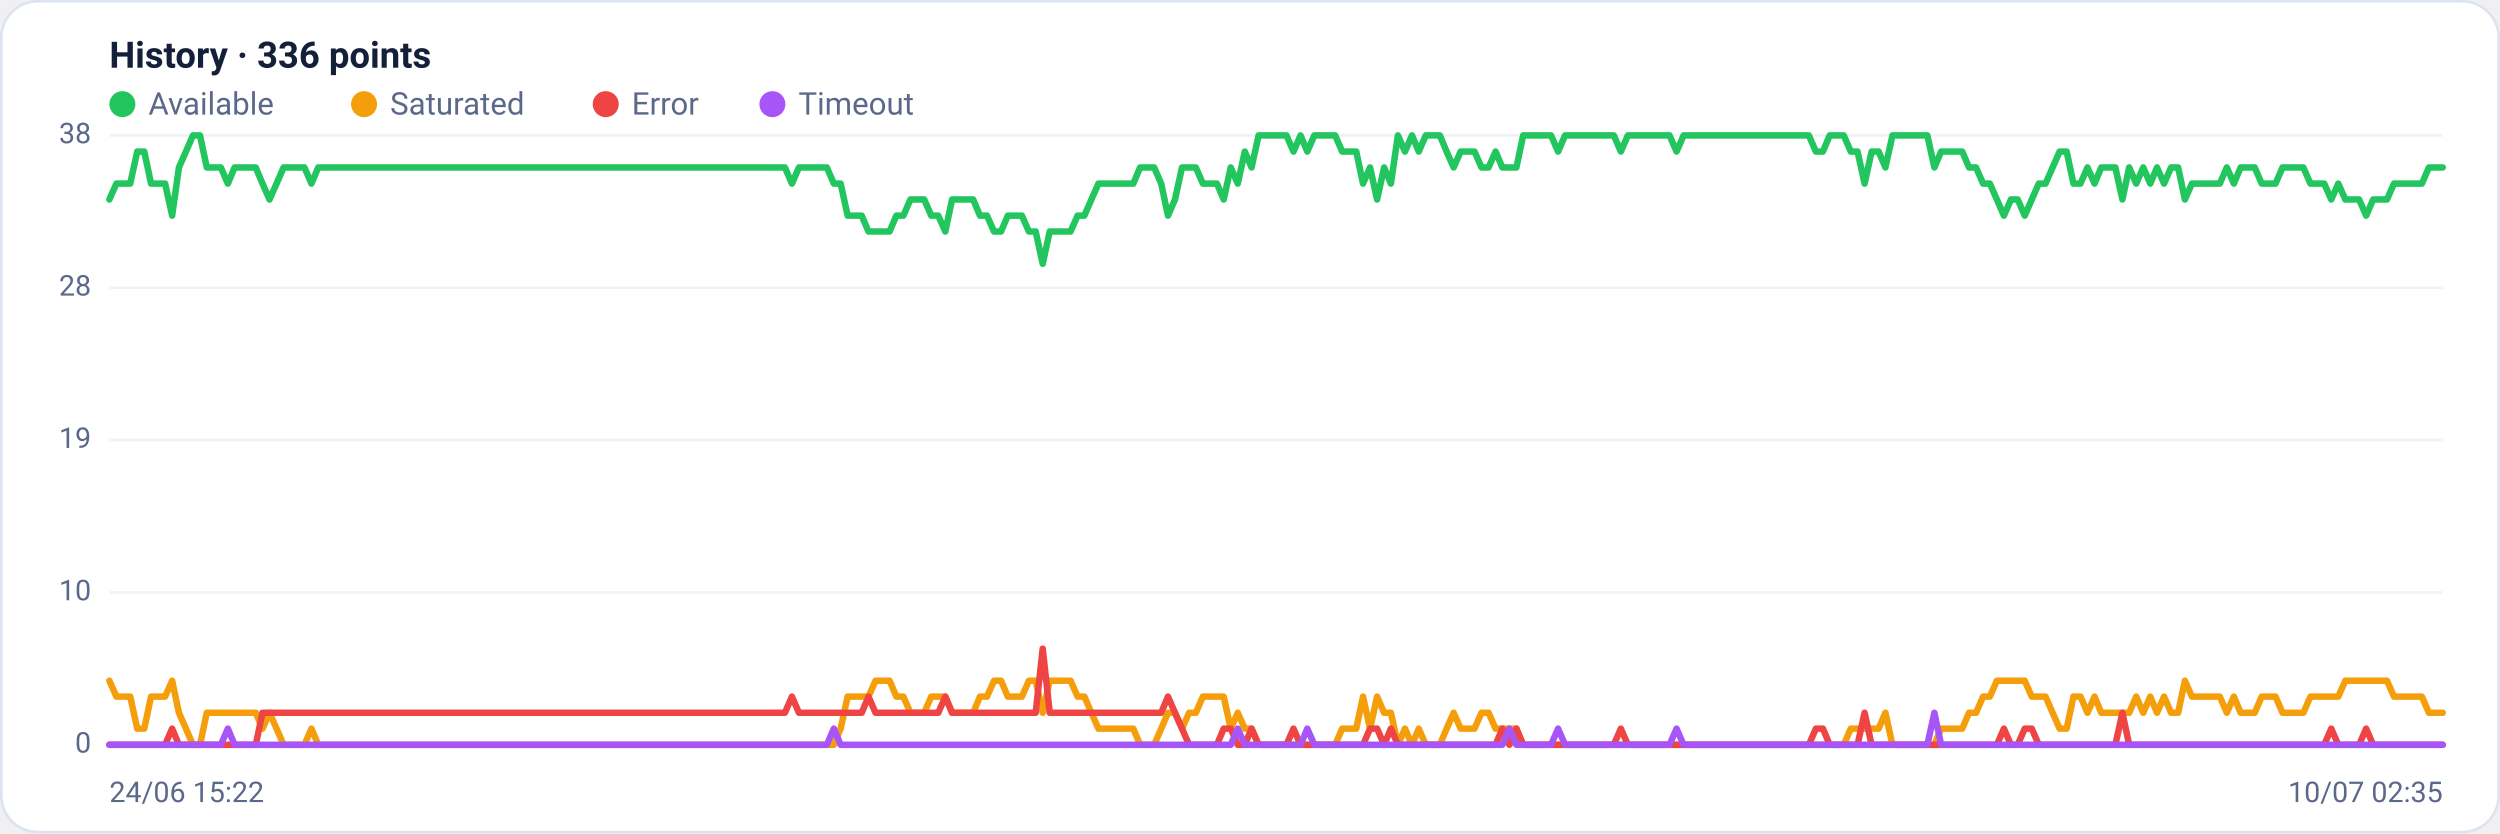
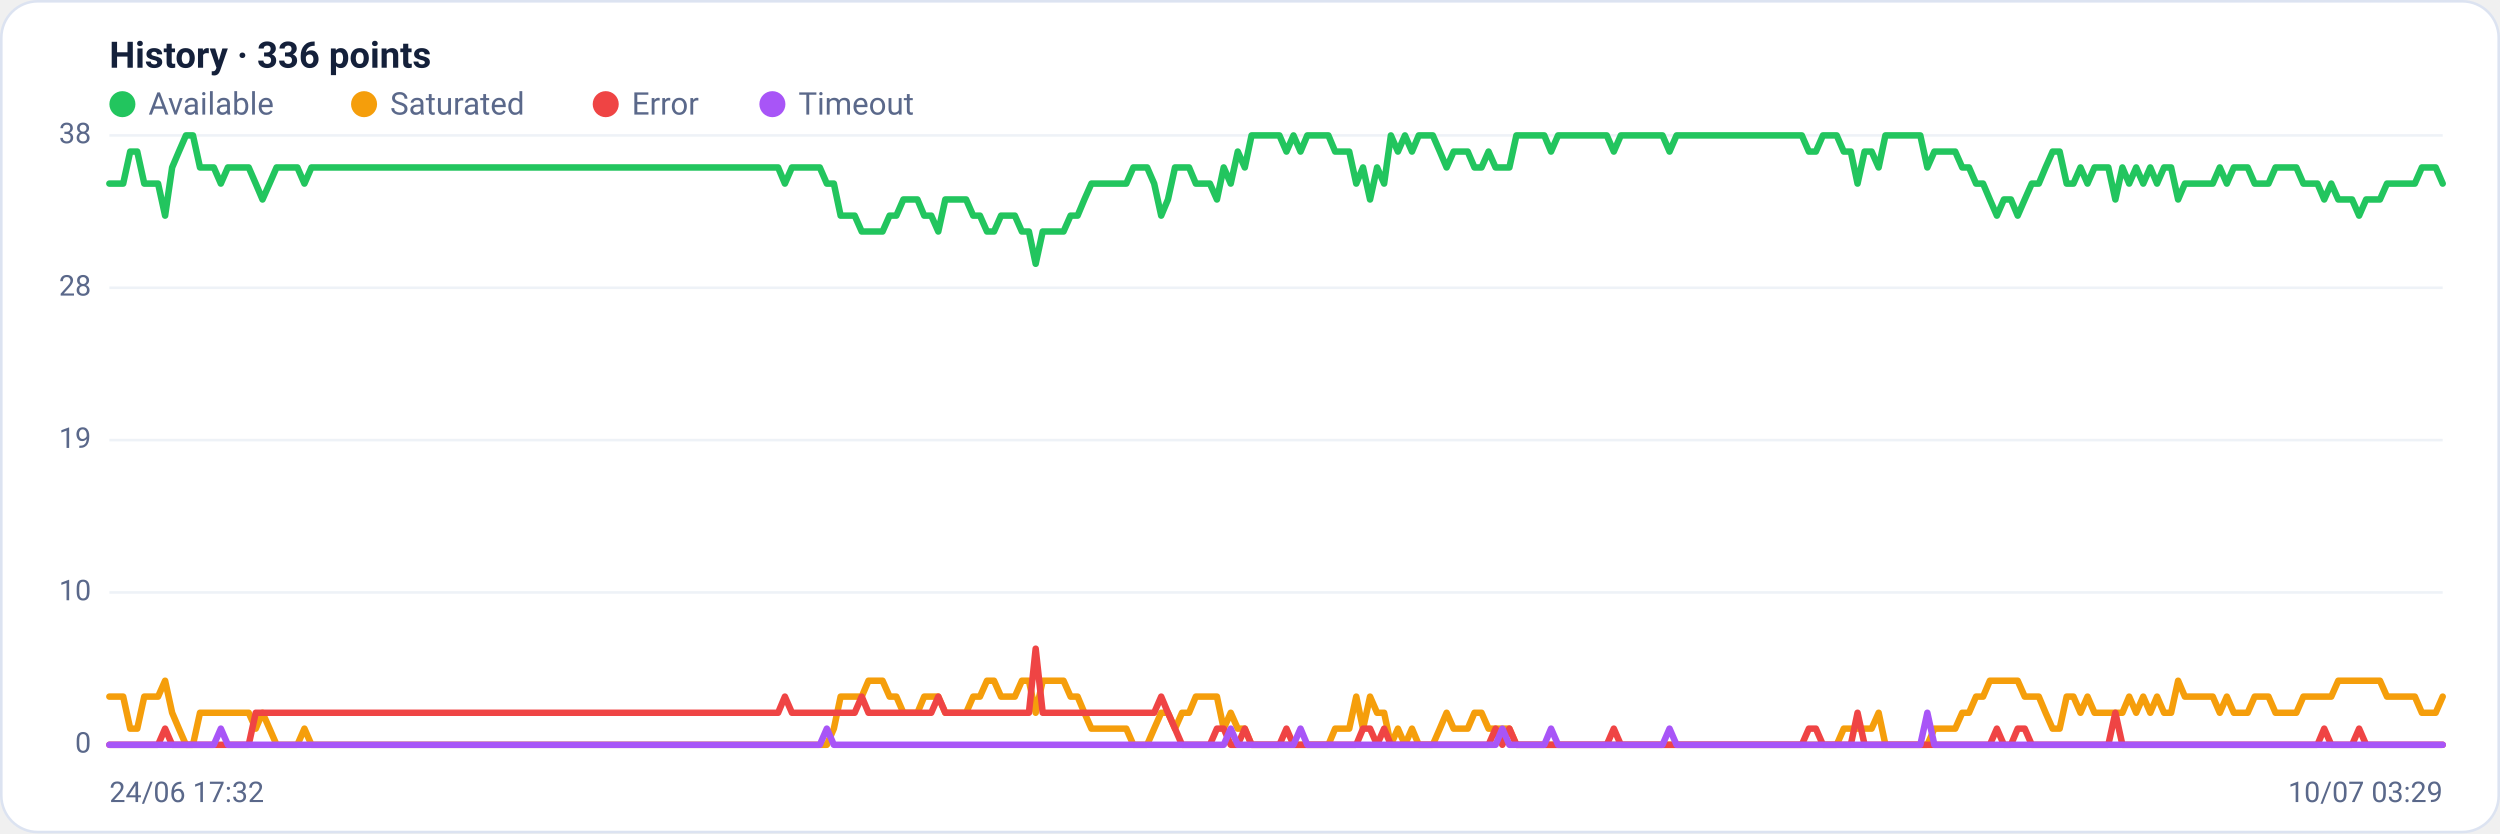
<svg xmlns="http://www.w3.org/2000/svg" viewBox="0 0 960 320" width="960" height="320" font-family="Segoe UI, system-ui, -apple-system, Roboto, Helvetica, Arial, sans-serif" role="img" aria-label="Availability history per region">
  <rect x="0.5" y="0.5" width="959" height="319" rx="14" fill="#ffffff" stroke="#dce3f1" />
  <text x="42" y="26" font-size="14" font-weight="600" fill="#14203a">History · 336 points</text>
  <circle cx="47" cy="40" r="5" fill="#22c55e" />
  <text x="57" y="44" font-size="12" fill="#5a688a">Available</text>
  <circle cx="139.8" cy="40" r="5" fill="#f59e0b" />
  <text x="149.8" y="44" font-size="12" fill="#5a688a">Saturated</text>
  <circle cx="232.6" cy="40" r="5" fill="#ef4444" />
  <text x="242.6" y="44" font-size="12" fill="#5a688a">Error</text>
  <circle cx="296.6" cy="40" r="5" fill="#a855f7" />
  <text x="306.6" y="44" font-size="12" fill="#5a688a">Timeout</text>
  <line x1="42" y1="286.0" x2="938" y2="286.0" stroke="#eef2f7" stroke-width="1" />
  <text x="35" y="289.0" text-anchor="end" font-size="11" fill="#5a688a">0</text>
  <line x1="42" y1="227.5" x2="938" y2="227.5" stroke="#eef2f7" stroke-width="1" />
  <text x="35" y="230.5" text-anchor="end" font-size="11" fill="#5a688a">10</text>
  <line x1="42" y1="169.0" x2="938" y2="169.0" stroke="#eef2f7" stroke-width="1" />
  <text x="35" y="172.0" text-anchor="end" font-size="11" fill="#5a688a">19</text>
  <line x1="42" y1="110.5" x2="938" y2="110.5" stroke="#eef2f7" stroke-width="1" />
  <text x="35" y="113.5" text-anchor="end" font-size="11" fill="#5a688a">28</text>
  <line x1="42" y1="52.0" x2="938" y2="52.0" stroke="#eef2f7" stroke-width="1" />
  <text x="35" y="55.0" text-anchor="end" font-size="11" fill="#5a688a">38</text>
-   <polyline fill="none" stroke="#22c55e" stroke-width="2.5" stroke-linejoin="round" stroke-linecap="round" points="42.0,76.6 44.7,70.5 47.3,70.5 50.0,70.5 52.7,58.2 55.4,58.2 58.0,70.5 60.7,70.5 63.4,70.5 66.1,82.8 68.7,64.3 71.4,58.2 74.1,52.0 76.8,52.0 79.4,64.3 82.1,64.3 84.8,64.3 87.5,70.5 90.1,64.3 92.8,64.3 95.5,64.3 98.2,64.3 100.8,70.5 103.5,76.6 106.2,70.5 108.9,64.3 111.5,64.3 114.2,64.3 116.9,64.3 119.6,70.5 122.2,64.3 124.9,64.3 127.6,64.3 130.3,64.3 132.9,64.3 135.6,64.3 138.3,64.3 141.0,64.3 143.6,64.3 146.3,64.3 149.0,64.3 151.7,64.3 154.3,64.3 157.0,64.3 159.7,64.3 162.4,64.3 165.0,64.3 167.7,64.3 170.4,64.3 173.1,64.3 175.7,64.3 178.4,64.3 181.1,64.3 183.8,64.3 186.4,64.3 189.1,64.3 191.8,64.3 194.5,64.3 197.1,64.3 199.8,64.3 202.5,64.3 205.2,64.3 207.8,64.3 210.5,64.3 213.2,64.3 215.9,64.3 218.5,64.3 221.2,64.3 223.9,64.3 226.5,64.3 229.2,64.3 231.9,64.3 234.6,64.3 237.2,64.3 239.9,64.3 242.6,64.3 245.3,64.3 247.9,64.3 250.6,64.3 253.3,64.3 256.0,64.3 258.6,64.3 261.3,64.3 264.0,64.3 266.7,64.3 269.3,64.3 272.0,64.3 274.7,64.3 277.4,64.3 280.0,64.3 282.7,64.3 285.4,64.3 288.1,64.3 290.7,64.3 293.4,64.3 296.1,64.3 298.8,64.3 301.4,64.3 304.1,70.5 306.8,64.3 309.5,64.3 312.1,64.3 314.8,64.3 317.5,64.3 320.2,70.5 322.8,70.5 325.5,82.8 328.2,82.8 330.9,82.8 333.5,88.9 336.2,88.9 338.9,88.9 341.6,88.9 344.2,82.8 346.9,82.8 349.6,76.6 352.3,76.6 354.9,76.6 357.6,82.8 360.3,82.8 363.0,88.9 365.6,76.6 368.3,76.6 371.0,76.6 373.7,76.6 376.3,82.8 379.0,82.8 381.7,88.9 384.4,88.9 387.0,82.8 389.7,82.8 392.4,82.8 395.1,88.9 397.7,88.9 400.4,101.3 403.1,88.9 405.7,88.9 408.4,88.9 411.1,88.9 413.8,82.8 416.4,82.8 419.1,76.6 421.8,70.5 424.5,70.5 427.1,70.5 429.8,70.5 432.5,70.5 435.2,70.5 437.8,64.3 440.5,64.3 443.2,64.3 445.9,70.5 448.5,82.8 451.2,76.6 453.9,64.3 456.6,64.3 459.2,64.3 461.9,70.5 464.6,70.5 467.3,70.5 469.9,76.6 472.6,64.3 475.3,70.5 478.0,58.2 480.6,64.3 483.3,52.0 486.0,52.0 488.7,52.0 491.3,52.0 494.0,52.0 496.7,58.2 499.4,52.0 502.0,58.2 504.7,52.0 507.4,52.0 510.1,52.0 512.7,52.0 515.4,58.2 518.1,58.2 520.8,58.2 523.4,70.5 526.1,64.3 528.8,76.6 531.5,64.3 534.1,70.5 536.8,52.0 539.5,58.2 542.2,52.0 544.8,58.2 547.5,52.0 550.2,52.0 552.9,52.0 555.5,58.2 558.2,64.3 560.9,58.2 563.6,58.2 566.2,58.2 568.9,64.3 571.6,64.3 574.3,58.2 576.9,64.3 579.6,64.3 582.3,64.3 584.9,52.0 587.6,52.0 590.3,52.0 593.0,52.0 595.6,52.0 598.3,58.2 601.0,52.0 603.7,52.0 606.3,52.0 609.0,52.0 611.7,52.0 614.4,52.0 617.0,52.0 619.7,52.0 622.4,58.2 625.1,52.0 627.7,52.0 630.4,52.0 633.1,52.0 635.8,52.0 638.4,52.0 641.1,52.0 643.8,58.2 646.5,52.0 649.1,52.0 651.8,52.0 654.5,52.0 657.2,52.0 659.8,52.0 662.5,52.0 665.2,52.0 667.9,52.0 670.5,52.0 673.2,52.0 675.9,52.0 678.6,52.0 681.2,52.0 683.9,52.0 686.6,52.0 689.3,52.0 691.9,52.0 694.6,52.0 697.3,58.2 700.0,58.2 702.6,52.0 705.3,52.0 708.0,52.0 710.7,58.2 713.3,58.2 716.0,70.5 718.7,58.2 721.4,58.2 724.0,64.3 726.7,52.0 729.4,52.0 732.1,52.0 734.7,52.0 737.4,52.0 740.1,52.0 742.8,64.3 745.4,58.2 748.1,58.2 750.8,58.2 753.5,58.2 756.1,64.3 758.8,64.3 761.5,70.5 764.1,70.5 766.8,76.6 769.5,82.8 772.2,76.6 774.8,76.6 777.5,82.8 780.2,76.6 782.9,70.5 785.5,70.5 788.2,64.3 790.9,58.2 793.6,58.2 796.2,70.5 798.9,70.5 801.6,64.3 804.3,70.5 806.9,64.3 809.6,64.3 812.3,64.3 815.0,76.6 817.6,64.3 820.3,70.5 823.0,64.3 825.7,70.5 828.3,64.3 831.0,70.5 833.7,64.3 836.4,64.3 839.0,76.6 841.7,70.5 844.4,70.5 847.1,70.5 849.7,70.5 852.4,70.5 855.1,64.3 857.8,70.5 860.4,64.3 863.1,64.3 865.8,64.3 868.5,70.5 871.1,70.5 873.8,70.5 876.5,64.3 879.2,64.3 881.8,64.3 884.5,64.3 887.2,70.5 889.9,70.5 892.5,70.5 895.2,76.6 897.9,70.5 900.6,76.6 903.2,76.6 905.9,76.6 908.6,82.8 911.3,76.6 913.9,76.6 916.6,76.6 919.3,70.5 922.0,70.5 924.6,70.5 927.3,70.5 930.0,70.5 932.7,64.3 935.3,64.3 938.0,64.3" />
-   <polyline fill="none" stroke="#f59e0b" stroke-width="2.5" stroke-linejoin="round" stroke-linecap="round" points="42.0,261.4 44.7,267.5 47.3,267.5 50.0,267.5 52.7,279.8 55.4,279.8 58.0,267.5 60.7,267.5 63.4,267.5 66.1,261.4 68.7,273.7 71.4,279.8 74.1,286.0 76.8,286.0 79.4,273.7 82.1,273.7 84.8,273.7 87.5,273.7 90.1,273.7 92.8,273.7 95.5,273.7 98.2,273.7 100.8,279.8 103.5,273.7 106.2,279.8 108.9,286.0 111.5,286.0 114.2,286.0 116.9,286.0 119.6,279.8 122.2,286.0 124.9,286.0 127.6,286.0 130.3,286.0 132.9,286.0 135.6,286.0 138.3,286.0 141.0,286.0 143.6,286.0 146.3,286.0 149.0,286.0 151.7,286.0 154.3,286.0 157.0,286.0 159.7,286.0 162.4,286.0 165.0,286.0 167.7,286.0 170.4,286.0 173.1,286.0 175.7,286.0 178.4,286.0 181.1,286.0 183.8,286.0 186.4,286.0 189.1,286.0 191.8,286.0 194.5,286.0 197.1,286.0 199.8,286.0 202.5,286.0 205.2,286.0 207.8,286.0 210.5,286.0 213.2,286.0 215.9,286.0 218.5,286.0 221.2,286.0 223.9,286.0 226.5,286.0 229.2,286.0 231.9,286.0 234.6,286.0 237.2,286.0 239.9,286.0 242.6,286.0 245.3,286.0 247.9,286.0 250.6,286.0 253.3,286.0 256.0,286.0 258.6,286.0 261.3,286.0 264.0,286.0 266.7,286.0 269.3,286.0 272.0,286.0 274.7,286.0 277.4,286.0 280.0,286.0 282.7,286.0 285.4,286.0 288.1,286.0 290.7,286.0 293.4,286.0 296.1,286.0 298.8,286.0 301.4,286.0 304.1,286.0 306.8,286.0 309.5,286.0 312.1,286.0 314.8,286.0 317.5,286.0 320.2,286.0 322.8,279.8 325.5,267.5 328.2,267.5 330.9,267.5 333.5,267.5 336.2,261.4 338.9,261.4 341.6,261.4 344.2,267.5 346.9,267.5 349.6,273.7 352.3,273.7 354.9,273.7 357.6,267.5 360.3,267.5 363.0,267.5 365.6,273.7 368.3,273.7 371.0,273.7 373.7,273.7 376.3,267.5 379.0,267.5 381.7,261.4 384.4,261.4 387.0,267.5 389.7,267.5 392.4,267.5 395.1,261.4 397.7,261.4 400.4,273.7 403.1,261.4 405.7,261.4 408.4,261.4 411.1,261.4 413.8,267.5 416.4,267.5 419.1,273.7 421.8,279.8 424.5,279.8 427.1,279.8 429.8,279.8 432.5,279.8 435.2,279.8 437.8,286.0 440.5,286.0 443.2,286.0 445.9,279.8 448.5,273.7 451.2,273.7 453.9,279.8 456.6,273.7 459.2,273.7 461.9,267.5 464.6,267.5 467.3,267.5 469.9,267.5 472.6,279.8 475.3,273.7 478.0,279.8 480.6,279.8 483.3,286.0 486.0,286.0 488.7,286.0 491.3,286.0 494.0,286.0 496.7,286.0 499.4,286.0 502.0,286.0 504.7,286.0 507.4,286.0 510.1,286.0 512.7,286.0 515.4,279.8 518.1,279.8 520.8,279.8 523.4,267.5 526.1,279.8 528.8,267.5 531.5,273.7 534.1,273.7 536.8,286.0 539.5,279.8 542.2,286.0 544.8,279.8 547.5,286.0 550.2,286.0 552.9,286.0 555.5,279.8 558.2,273.7 560.9,279.8 563.6,279.8 566.2,279.8 568.9,273.7 571.6,273.7 574.3,279.8 576.9,279.8 579.6,279.8 582.3,279.8 584.9,286.0 587.6,286.0 590.3,286.0 593.0,286.0 595.6,286.0 598.3,286.0 601.0,286.0 603.7,286.0 606.3,286.0 609.0,286.0 611.7,286.0 614.4,286.0 617.0,286.0 619.7,286.0 622.4,286.0 625.1,286.0 627.7,286.0 630.4,286.0 633.1,286.0 635.8,286.0 638.4,286.0 641.1,286.0 643.8,286.0 646.5,286.0 649.1,286.0 651.8,286.0 654.5,286.0 657.2,286.0 659.8,286.0 662.5,286.0 665.2,286.0 667.9,286.0 670.5,286.0 673.2,286.0 675.9,286.0 678.6,286.0 681.2,286.0 683.9,286.0 686.6,286.0 689.3,286.0 691.9,286.0 694.6,286.0 697.3,286.0 700.0,286.0 702.6,286.0 705.3,286.0 708.0,286.0 710.7,279.8 713.3,279.8 716.0,279.8 718.7,279.8 721.4,279.8 724.0,273.7 726.7,286.0 729.4,286.0 732.1,286.0 734.7,286.0 737.4,286.0 740.1,286.0 742.8,286.0 745.4,279.8 748.1,279.8 750.8,279.8 753.5,279.8 756.1,273.7 758.8,273.7 761.5,267.5 764.1,267.5 766.8,261.4 769.5,261.4 772.2,261.4 774.8,261.4 777.5,261.4 780.2,267.5 782.9,267.5 785.5,267.5 788.2,273.7 790.9,279.8 793.6,279.8 796.2,267.5 798.9,267.5 801.6,273.7 804.3,267.5 806.9,273.7 809.6,273.7 812.3,273.7 815.0,273.7 817.6,273.7 820.3,267.5 823.0,273.7 825.7,267.5 828.3,273.7 831.0,267.5 833.7,273.7 836.4,273.7 839.0,261.4 841.7,267.5 844.4,267.5 847.1,267.5 849.7,267.5 852.4,267.5 855.1,273.7 857.8,267.5 860.4,273.7 863.1,273.7 865.8,273.7 868.5,267.5 871.1,267.5 873.8,267.5 876.5,273.7 879.2,273.7 881.8,273.7 884.5,273.7 887.2,267.5 889.9,267.5 892.5,267.5 895.2,267.5 897.9,267.5 900.6,261.4 903.2,261.4 905.9,261.4 908.6,261.4 911.3,261.4 913.9,261.4 916.6,261.4 919.3,267.5 922.0,267.5 924.6,267.5 927.3,267.5 930.0,267.5 932.7,273.7 935.3,273.7 938.0,273.7" />
-   <polyline fill="none" stroke="#ef4444" stroke-width="2.5" stroke-linejoin="round" stroke-linecap="round" points="42.0,286.0 44.7,286.0 47.3,286.0 50.0,286.0 52.7,286.0 55.4,286.0 58.0,286.0 60.7,286.0 63.4,286.0 66.1,279.8 68.7,286.0 71.4,286.0 74.1,286.0 76.8,286.0 79.4,286.0 82.1,286.0 84.8,286.0 87.5,286.0 90.1,286.0 92.8,286.0 95.5,286.0 98.2,286.0 100.8,273.7 103.5,273.7 106.2,273.7 108.9,273.7 111.5,273.7 114.2,273.7 116.9,273.7 119.6,273.7 122.2,273.7 124.9,273.7 127.6,273.7 130.3,273.7 132.9,273.7 135.6,273.7 138.3,273.7 141.0,273.7 143.6,273.7 146.3,273.7 149.0,273.7 151.7,273.7 154.3,273.7 157.0,273.7 159.7,273.7 162.4,273.7 165.0,273.7 167.7,273.7 170.4,273.7 173.1,273.7 175.7,273.7 178.4,273.7 181.1,273.7 183.8,273.7 186.4,273.7 189.1,273.7 191.8,273.7 194.5,273.7 197.1,273.7 199.8,273.7 202.5,273.7 205.2,273.7 207.8,273.7 210.5,273.7 213.2,273.7 215.9,273.7 218.5,273.7 221.2,273.7 223.9,273.7 226.5,273.7 229.2,273.7 231.9,273.7 234.6,273.7 237.2,273.7 239.9,273.7 242.6,273.7 245.3,273.7 247.9,273.7 250.6,273.7 253.3,273.7 256.0,273.7 258.6,273.7 261.3,273.7 264.0,273.7 266.7,273.7 269.3,273.7 272.0,273.7 274.7,273.7 277.4,273.7 280.0,273.7 282.7,273.7 285.4,273.7 288.1,273.7 290.7,273.7 293.4,273.7 296.1,273.7 298.8,273.7 301.4,273.7 304.1,267.5 306.8,273.7 309.5,273.7 312.1,273.7 314.8,273.7 317.5,273.7 320.2,273.7 322.8,273.7 325.5,273.7 328.2,273.7 330.9,273.7 333.5,267.5 336.2,273.7 338.9,273.7 341.6,273.7 344.2,273.7 346.9,273.7 349.6,273.7 352.3,273.7 354.9,273.7 357.6,273.7 360.3,273.7 363.0,267.5 365.6,273.7 368.3,273.7 371.0,273.7 373.7,273.7 376.3,273.7 379.0,273.7 381.7,273.7 384.4,273.7 387.0,273.7 389.7,273.7 392.4,273.7 395.1,273.7 397.7,273.7 400.4,249.1 403.1,273.7 405.7,273.7 408.4,273.7 411.1,273.7 413.8,273.7 416.4,273.7 419.1,273.7 421.8,273.7 424.5,273.7 427.1,273.7 429.8,273.7 432.5,273.7 435.2,273.7 437.8,273.7 440.5,273.7 443.2,273.7 445.9,273.7 448.5,267.5 451.2,273.7 453.9,279.8 456.6,286.0 459.2,286.0 461.9,286.0 464.6,286.0 467.3,286.0 469.9,279.8 472.6,279.8 475.3,286.0 478.0,286.0 480.6,279.8 483.3,286.0 486.0,286.0 488.7,286.0 491.3,286.0 494.0,286.0 496.7,279.8 499.4,286.0 502.0,286.0 504.7,286.0 507.4,286.0 510.1,286.0 512.7,286.0 515.4,286.0 518.1,286.0 520.8,286.0 523.4,286.0 526.1,279.8 528.8,279.8 531.5,286.0 534.1,279.8 536.8,286.0 539.5,286.0 542.2,286.0 544.8,286.0 547.5,286.0 550.2,286.0 552.9,286.0 555.5,286.0 558.2,286.0 560.9,286.0 563.6,286.0 566.2,286.0 568.9,286.0 571.6,286.0 574.3,286.0 576.9,279.8 579.6,286.0 582.3,279.8 584.9,286.0 587.6,286.0 590.3,286.0 593.0,286.0 595.6,286.0 598.3,286.0 601.0,286.0 603.7,286.0 606.3,286.0 609.0,286.0 611.7,286.0 614.4,286.0 617.0,286.0 619.7,286.0 622.4,279.8 625.1,286.0 627.7,286.0 630.4,286.0 633.1,286.0 635.8,286.0 638.4,286.0 641.1,286.0 643.8,286.0 646.5,286.0 649.1,286.0 651.8,286.0 654.5,286.0 657.2,286.0 659.8,286.0 662.5,286.0 665.2,286.0 667.9,286.0 670.5,286.0 673.2,286.0 675.9,286.0 678.6,286.0 681.2,286.0 683.9,286.0 686.6,286.0 689.3,286.0 691.9,286.0 694.6,286.0 697.3,279.8 700.0,279.8 702.6,286.0 705.3,286.0 708.0,286.0 710.7,286.0 713.3,286.0 716.0,273.7 718.7,286.0 721.4,286.0 724.0,286.0 726.7,286.0 729.4,286.0 732.1,286.0 734.7,286.0 737.4,286.0 740.1,286.0 742.8,286.0 745.4,286.0 748.1,286.0 750.8,286.0 753.5,286.0 756.1,286.0 758.8,286.0 761.5,286.0 764.1,286.0 766.8,286.0 769.5,279.8 772.2,286.0 774.8,286.0 777.5,279.8 780.2,279.8 782.9,286.0 785.5,286.0 788.2,286.0 790.9,286.0 793.6,286.0 796.2,286.0 798.9,286.0 801.6,286.0 804.3,286.0 806.9,286.0 809.6,286.0 812.3,286.0 815.0,273.7 817.6,286.0 820.3,286.0 823.0,286.0 825.7,286.0 828.3,286.0 831.0,286.0 833.7,286.0 836.4,286.0 839.0,286.0 841.7,286.0 844.4,286.0 847.1,286.0 849.7,286.0 852.4,286.0 855.1,286.0 857.8,286.0 860.4,286.0 863.1,286.0 865.8,286.0 868.5,286.0 871.1,286.0 873.8,286.0 876.5,286.0 879.2,286.0 881.8,286.0 884.5,286.0 887.2,286.0 889.9,286.0 892.5,286.0 895.2,279.8 897.9,286.0 900.6,286.0 903.2,286.0 905.9,286.0 908.6,279.8 911.3,286.0 913.9,286.0 916.6,286.0 919.3,286.0 922.0,286.0 924.6,286.0 927.3,286.0 930.0,286.0 932.7,286.0 935.3,286.0 938.0,286.0" />
-   <polyline fill="none" stroke="#a855f7" stroke-width="2.5" stroke-linejoin="round" stroke-linecap="round" points="42.0,286.0 44.7,286.0 47.3,286.0 50.0,286.0 52.7,286.0 55.4,286.0 58.0,286.0 60.7,286.0 63.4,286.0 66.1,286.0 68.7,286.0 71.4,286.0 74.1,286.0 76.8,286.0 79.4,286.0 82.1,286.0 84.8,286.0 87.5,279.8 90.1,286.0 92.8,286.0 95.5,286.0 98.2,286.0 100.8,286.0 103.5,286.0 106.2,286.0 108.9,286.0 111.5,286.0 114.2,286.0 116.9,286.0 119.6,286.0 122.2,286.0 124.9,286.0 127.6,286.0 130.3,286.0 132.9,286.0 135.6,286.0 138.3,286.0 141.0,286.0 143.6,286.0 146.3,286.0 149.0,286.0 151.7,286.0 154.3,286.0 157.0,286.0 159.7,286.0 162.4,286.0 165.0,286.0 167.7,286.0 170.4,286.0 173.1,286.0 175.7,286.0 178.4,286.0 181.1,286.0 183.8,286.0 186.4,286.0 189.1,286.0 191.8,286.0 194.5,286.0 197.1,286.0 199.8,286.0 202.5,286.0 205.2,286.0 207.8,286.0 210.5,286.0 213.2,286.0 215.9,286.0 218.5,286.0 221.2,286.0 223.9,286.0 226.5,286.0 229.2,286.0 231.9,286.0 234.6,286.0 237.2,286.0 239.9,286.0 242.6,286.0 245.3,286.0 247.9,286.0 250.6,286.0 253.3,286.0 256.0,286.0 258.6,286.0 261.3,286.0 264.0,286.0 266.7,286.0 269.3,286.0 272.0,286.0 274.7,286.0 277.4,286.0 280.0,286.0 282.7,286.0 285.4,286.0 288.1,286.0 290.7,286.0 293.4,286.0 296.1,286.0 298.8,286.0 301.4,286.0 304.1,286.0 306.8,286.0 309.5,286.0 312.1,286.0 314.8,286.0 317.5,286.0 320.2,279.8 322.8,286.0 325.5,286.0 328.2,286.0 330.9,286.0 333.5,286.0 336.2,286.0 338.9,286.0 341.6,286.0 344.2,286.0 346.9,286.0 349.6,286.0 352.3,286.0 354.9,286.0 357.6,286.0 360.3,286.0 363.0,286.0 365.6,286.0 368.3,286.0 371.0,286.0 373.7,286.0 376.3,286.0 379.0,286.0 381.7,286.0 384.4,286.0 387.0,286.0 389.7,286.0 392.4,286.0 395.1,286.0 397.7,286.0 400.4,286.0 403.1,286.0 405.7,286.0 408.4,286.0 411.1,286.0 413.8,286.0 416.4,286.0 419.1,286.0 421.8,286.0 424.5,286.0 427.1,286.0 429.8,286.0 432.5,286.0 435.2,286.0 437.8,286.0 440.5,286.0 443.2,286.0 445.9,286.0 448.5,286.0 451.2,286.0 453.9,286.0 456.6,286.0 459.2,286.0 461.9,286.0 464.6,286.0 467.3,286.0 469.9,286.0 472.6,286.0 475.3,279.8 478.0,286.0 480.6,286.0 483.3,286.0 486.0,286.0 488.7,286.0 491.3,286.0 494.0,286.0 496.7,286.0 499.4,286.0 502.0,279.8 504.7,286.0 507.4,286.0 510.1,286.0 512.7,286.0 515.4,286.0 518.1,286.0 520.8,286.0 523.4,286.0 526.1,286.0 528.8,286.0 531.5,286.0 534.1,286.0 536.8,286.0 539.5,286.0 542.2,286.0 544.8,286.0 547.5,286.0 550.2,286.0 552.9,286.0 555.5,286.0 558.2,286.0 560.9,286.0 563.6,286.0 566.2,286.0 568.9,286.0 571.6,286.0 574.3,286.0 576.9,286.0 579.6,279.8 582.3,286.0 584.9,286.0 587.6,286.0 590.3,286.0 593.0,286.0 595.6,286.0 598.3,279.8 601.0,286.0 603.7,286.0 606.3,286.0 609.0,286.0 611.7,286.0 614.4,286.0 617.0,286.0 619.7,286.0 622.4,286.0 625.1,286.0 627.7,286.0 630.4,286.0 633.1,286.0 635.8,286.0 638.4,286.0 641.1,286.0 643.8,279.8 646.5,286.0 649.1,286.0 651.8,286.0 654.5,286.0 657.2,286.0 659.8,286.0 662.5,286.0 665.2,286.0 667.9,286.0 670.5,286.0 673.2,286.0 675.9,286.0 678.6,286.0 681.2,286.0 683.9,286.0 686.6,286.0 689.3,286.0 691.9,286.0 694.6,286.0 697.3,286.0 700.0,286.0 702.6,286.0 705.3,286.0 708.0,286.0 710.7,286.0 713.3,286.0 716.0,286.0 718.7,286.0 721.4,286.0 724.0,286.0 726.7,286.0 729.4,286.0 732.1,286.0 734.7,286.0 737.4,286.0 740.1,286.0 742.8,273.7 745.4,286.0 748.1,286.0 750.8,286.0 753.5,286.0 756.1,286.0 758.8,286.0 761.5,286.0 764.1,286.0 766.8,286.0 769.5,286.0 772.2,286.0 774.8,286.0 777.5,286.0 780.2,286.0 782.9,286.0 785.5,286.0 788.2,286.0 790.9,286.0 793.6,286.0 796.2,286.0 798.9,286.0 801.6,286.0 804.3,286.0 806.9,286.0 809.6,286.0 812.3,286.0 815.0,286.0 817.6,286.0 820.3,286.0 823.0,286.0 825.7,286.0 828.3,286.0 831.0,286.0 833.7,286.0 836.4,286.0 839.0,286.0 841.7,286.0 844.4,286.0 847.1,286.0 849.7,286.0 852.4,286.0 855.1,286.0 857.8,286.0 860.4,286.0 863.1,286.0 865.8,286.0 868.5,286.0 871.1,286.0 873.8,286.0 876.5,286.0 879.2,286.0 881.8,286.0 884.5,286.0 887.2,286.0 889.9,286.0 892.5,286.0 895.2,286.0 897.9,286.0 900.6,286.0 903.2,286.0 905.9,286.0 908.6,286.0 911.3,286.0 913.9,286.0 916.6,286.0 919.3,286.0 922.0,286.0 924.6,286.0 927.3,286.0 930.0,286.0 932.7,286.0 935.3,286.0 938.0,286.0" />
-   <text x="42" y="308" font-size="11" fill="#5a688a">24/06 15:22</text>
-   <text x="938" y="308" text-anchor="end" font-size="11" fill="#5a688a">10/07 02:35</text>
+   <polyline fill="none" stroke="#22c55e" stroke-width="2.5" stroke-linejoin="round" stroke-linecap="round" points="42.0,70.5 44.7,70.5 47.3,70.5 50.0,58.2 52.7,58.2 55.4,70.5 58.0,70.5 60.7,70.5 63.4,82.8 66.1,64.3 68.7,58.2 71.4,52.0 74.1,52.0 76.8,64.3 79.4,64.3 82.1,64.3 84.8,70.5 87.5,64.3 90.1,64.3 92.8,64.3 95.5,64.3 98.2,70.5 100.8,76.6 103.5,70.5 106.2,64.3 108.9,64.3 111.5,64.3 114.2,64.3 116.9,70.5 119.6,64.3 122.2,64.3 124.9,64.3 127.6,64.3 130.3,64.3 132.9,64.3 135.6,64.3 138.3,64.3 141.0,64.3 143.6,64.3 146.3,64.3 149.0,64.3 151.7,64.3 154.3,64.3 157.0,64.3 159.7,64.3 162.4,64.3 165.0,64.3 167.7,64.3 170.4,64.3 173.1,64.3 175.7,64.3 178.4,64.3 181.1,64.3 183.8,64.3 186.4,64.3 189.1,64.3 191.8,64.3 194.5,64.3 197.1,64.3 199.8,64.3 202.5,64.3 205.2,64.3 207.8,64.3 210.5,64.3 213.2,64.3 215.9,64.3 218.5,64.3 221.2,64.3 223.9,64.3 226.5,64.3 229.2,64.3 231.9,64.3 234.6,64.3 237.2,64.3 239.9,64.3 242.6,64.3 245.3,64.3 247.9,64.3 250.6,64.3 253.3,64.3 256.0,64.3 258.6,64.3 261.3,64.3 264.0,64.3 266.7,64.3 269.3,64.3 272.0,64.3 274.7,64.3 277.4,64.3 280.0,64.3 282.7,64.3 285.4,64.3 288.1,64.3 290.7,64.3 293.4,64.3 296.1,64.3 298.8,64.3 301.4,70.5 304.1,64.3 306.8,64.3 309.5,64.3 312.1,64.3 314.8,64.3 317.5,70.5 320.2,70.5 322.8,82.8 325.5,82.8 328.2,82.8 330.9,88.9 333.5,88.9 336.2,88.9 338.9,88.9 341.6,82.8 344.2,82.8 346.9,76.6 349.6,76.6 352.3,76.6 354.9,82.8 357.6,82.8 360.3,88.9 363.0,76.6 365.6,76.6 368.3,76.6 371.0,76.6 373.7,82.8 376.3,82.8 379.0,88.9 381.7,88.9 384.4,82.8 387.0,82.8 389.7,82.8 392.4,88.9 395.1,88.9 397.7,101.3 400.4,88.9 403.1,88.9 405.7,88.9 408.4,88.9 411.1,82.8 413.8,82.8 416.4,76.6 419.1,70.5 421.8,70.5 424.5,70.5 427.1,70.5 429.8,70.5 432.5,70.5 435.2,64.3 437.8,64.3 440.5,64.3 443.2,70.5 445.9,82.8 448.5,76.6 451.2,64.3 453.9,64.3 456.6,64.3 459.2,70.5 461.9,70.5 464.6,70.5 467.3,76.6 469.9,64.3 472.6,70.5 475.3,58.2 478.0,64.3 480.6,52.0 483.3,52.0 486.0,52.0 488.7,52.0 491.3,52.0 494.0,58.2 496.7,52.0 499.4,58.2 502.0,52.0 504.7,52.0 507.4,52.0 510.1,52.0 512.7,58.2 515.4,58.2 518.1,58.2 520.8,70.5 523.4,64.3 526.1,76.6 528.8,64.3 531.5,70.5 534.1,52.0 536.8,58.2 539.5,52.0 542.2,58.2 544.8,52.0 547.5,52.0 550.2,52.0 552.9,58.2 555.5,64.3 558.2,58.2 560.9,58.2 563.6,58.2 566.2,64.3 568.9,64.3 571.6,58.2 574.3,64.3 576.9,64.3 579.6,64.3 582.3,52.0 584.9,52.0 587.6,52.0 590.3,52.0 593.0,52.0 595.6,58.2 598.3,52.0 601.0,52.0 603.7,52.0 606.3,52.0 609.0,52.0 611.7,52.0 614.4,52.0 617.0,52.0 619.7,58.2 622.4,52.0 625.1,52.0 627.7,52.0 630.4,52.0 633.1,52.0 635.8,52.0 638.4,52.0 641.1,58.2 643.8,52.0 646.5,52.0 649.1,52.0 651.8,52.0 654.5,52.0 657.2,52.0 659.8,52.0 662.5,52.0 665.2,52.0 667.9,52.0 670.5,52.0 673.2,52.0 675.9,52.0 678.6,52.0 681.2,52.0 683.9,52.0 686.6,52.0 689.3,52.0 691.9,52.0 694.6,58.2 697.3,58.2 700.0,52.0 702.6,52.0 705.3,52.0 708.0,58.2 710.7,58.2 713.3,70.5 716.0,58.2 718.7,58.2 721.4,64.3 724.0,52.0 726.7,52.0 729.4,52.0 732.1,52.0 734.7,52.0 737.4,52.0 740.1,64.3 742.8,58.2 745.4,58.2 748.1,58.2 750.8,58.2 753.5,64.3 756.1,64.3 758.8,70.5 761.5,70.5 764.1,76.6 766.8,82.8 769.5,76.6 772.2,76.6 774.8,82.8 777.5,76.6 780.2,70.5 782.9,70.5 785.5,64.3 788.2,58.2 790.9,58.2 793.6,70.5 796.2,70.5 798.9,64.3 801.6,70.5 804.3,64.3 806.9,64.3 809.6,64.3 812.3,76.6 815.0,64.3 817.6,70.5 820.3,64.3 823.0,70.5 825.7,64.3 828.3,70.5 831.0,64.3 833.7,64.3 836.4,76.6 839.0,70.5 841.7,70.5 844.4,70.5 847.1,70.5 849.7,70.5 852.4,64.3 855.1,70.5 857.8,64.3 860.4,64.3 863.1,64.3 865.8,70.5 868.5,70.5 871.1,70.5 873.8,64.3 876.5,64.3 879.2,64.3 881.8,64.3 884.5,70.5 887.2,70.5 889.9,70.5 892.5,76.6 895.2,70.5 897.9,76.6 900.6,76.6 903.2,76.6 905.9,82.8 908.6,76.6 911.3,76.6 913.9,76.6 916.6,70.5 919.3,70.5 922.0,70.5 924.6,70.5 927.3,70.5 930.0,64.3 932.7,64.3 935.3,64.3 938.0,70.5" />
+   <polyline fill="none" stroke="#f59e0b" stroke-width="2.5" stroke-linejoin="round" stroke-linecap="round" points="42.0,267.5 44.7,267.5 47.3,267.5 50.0,279.8 52.7,279.8 55.4,267.5 58.0,267.5 60.7,267.5 63.4,261.4 66.1,273.7 68.7,279.8 71.4,286.0 74.1,286.0 76.8,273.7 79.4,273.7 82.1,273.7 84.8,273.7 87.5,273.7 90.1,273.7 92.8,273.7 95.5,273.7 98.2,279.8 100.8,273.7 103.5,279.8 106.2,286.0 108.9,286.0 111.5,286.0 114.2,286.0 116.9,279.8 119.6,286.0 122.2,286.0 124.9,286.0 127.6,286.0 130.3,286.0 132.9,286.0 135.6,286.0 138.3,286.0 141.0,286.0 143.6,286.0 146.3,286.0 149.0,286.0 151.7,286.0 154.3,286.0 157.0,286.0 159.7,286.0 162.4,286.0 165.0,286.0 167.7,286.0 170.4,286.0 173.1,286.0 175.7,286.0 178.4,286.0 181.1,286.0 183.8,286.0 186.4,286.0 189.1,286.0 191.8,286.0 194.5,286.0 197.1,286.0 199.8,286.0 202.5,286.0 205.2,286.0 207.8,286.0 210.5,286.0 213.2,286.0 215.9,286.0 218.5,286.0 221.2,286.0 223.9,286.0 226.5,286.0 229.2,286.0 231.9,286.0 234.6,286.0 237.2,286.0 239.9,286.0 242.6,286.0 245.3,286.0 247.9,286.0 250.6,286.0 253.3,286.0 256.0,286.0 258.6,286.0 261.3,286.0 264.0,286.0 266.7,286.0 269.3,286.0 272.0,286.0 274.7,286.0 277.4,286.0 280.0,286.0 282.7,286.0 285.4,286.0 288.1,286.0 290.7,286.0 293.4,286.0 296.1,286.0 298.8,286.0 301.4,286.0 304.1,286.0 306.8,286.0 309.5,286.0 312.1,286.0 314.8,286.0 317.5,286.0 320.2,279.8 322.8,267.5 325.5,267.5 328.2,267.5 330.9,267.5 333.5,261.4 336.2,261.4 338.9,261.4 341.6,267.5 344.2,267.5 346.9,273.7 349.6,273.7 352.3,273.7 354.9,267.5 357.6,267.5 360.3,267.5 363.0,273.7 365.6,273.7 368.3,273.7 371.0,273.7 373.7,267.5 376.3,267.5 379.0,261.4 381.7,261.4 384.4,267.5 387.0,267.5 389.7,267.5 392.4,261.4 395.1,261.4 397.7,273.7 400.4,261.4 403.1,261.4 405.7,261.4 408.4,261.4 411.1,267.5 413.8,267.5 416.4,273.7 419.1,279.8 421.8,279.8 424.5,279.8 427.1,279.8 429.8,279.8 432.5,279.8 435.2,286.0 437.8,286.0 440.5,286.0 443.2,279.8 445.9,273.7 448.5,273.7 451.2,279.8 453.9,273.7 456.6,273.7 459.2,267.5 461.9,267.5 464.6,267.5 467.3,267.5 469.9,279.8 472.6,273.7 475.3,279.8 478.0,279.8 480.6,286.0 483.3,286.0 486.0,286.0 488.7,286.0 491.3,286.0 494.0,286.0 496.7,286.0 499.4,286.0 502.0,286.0 504.7,286.0 507.4,286.0 510.1,286.0 512.7,279.8 515.4,279.8 518.1,279.8 520.8,267.5 523.4,279.8 526.1,267.5 528.8,273.7 531.5,273.7 534.1,286.0 536.8,279.8 539.5,286.0 542.2,279.8 544.8,286.0 547.5,286.0 550.2,286.0 552.9,279.8 555.5,273.7 558.2,279.8 560.9,279.8 563.6,279.8 566.2,273.7 568.9,273.7 571.6,279.8 574.3,279.8 576.9,279.8 579.6,279.8 582.3,286.0 584.9,286.0 587.6,286.0 590.3,286.0 593.0,286.0 595.6,286.0 598.3,286.0 601.0,286.0 603.7,286.0 606.3,286.0 609.0,286.0 611.7,286.0 614.4,286.0 617.0,286.0 619.7,286.0 622.4,286.0 625.1,286.0 627.7,286.0 630.4,286.0 633.1,286.0 635.8,286.0 638.4,286.0 641.1,286.0 643.8,286.0 646.5,286.0 649.1,286.0 651.8,286.0 654.5,286.0 657.2,286.0 659.8,286.0 662.5,286.0 665.2,286.0 667.9,286.0 670.5,286.0 673.2,286.0 675.9,286.0 678.6,286.0 681.2,286.0 683.9,286.0 686.6,286.0 689.3,286.0 691.9,286.0 694.6,286.0 697.3,286.0 700.0,286.0 702.6,286.0 705.3,286.0 708.0,279.8 710.7,279.8 713.3,279.8 716.0,279.8 718.7,279.8 721.4,273.7 724.0,286.0 726.7,286.0 729.4,286.0 732.1,286.0 734.7,286.0 737.4,286.0 740.1,286.0 742.8,279.8 745.4,279.8 748.1,279.8 750.8,279.8 753.5,273.7 756.1,273.7 758.8,267.5 761.5,267.5 764.1,261.4 766.8,261.4 769.5,261.4 772.2,261.4 774.8,261.4 777.5,267.5 780.2,267.5 782.9,267.5 785.5,273.7 788.2,279.8 790.9,279.8 793.6,267.5 796.2,267.5 798.9,273.7 801.6,267.5 804.3,273.7 806.9,273.7 809.6,273.7 812.3,273.7 815.0,273.7 817.6,267.5 820.3,273.7 823.0,267.5 825.7,273.7 828.3,267.5 831.0,273.7 833.7,273.7 836.4,261.4 839.0,267.5 841.7,267.5 844.4,267.5 847.1,267.5 849.7,267.5 852.4,273.7 855.1,267.5 857.8,273.7 860.4,273.7 863.1,273.7 865.8,267.5 868.5,267.5 871.1,267.5 873.8,273.7 876.5,273.7 879.2,273.7 881.8,273.7 884.5,267.5 887.2,267.5 889.9,267.5 892.5,267.5 895.2,267.5 897.9,261.4 900.6,261.4 903.2,261.4 905.9,261.4 908.6,261.4 911.3,261.4 913.9,261.4 916.6,267.5 919.3,267.5 922.0,267.5 924.6,267.5 927.3,267.5 930.0,273.7 932.7,273.7 935.3,273.7 938.0,267.5" />
+   <polyline fill="none" stroke="#ef4444" stroke-width="2.5" stroke-linejoin="round" stroke-linecap="round" points="42.0,286.0 44.7,286.0 47.3,286.0 50.0,286.0 52.7,286.0 55.4,286.0 58.0,286.0 60.7,286.0 63.4,279.8 66.1,286.0 68.7,286.0 71.4,286.0 74.1,286.0 76.8,286.0 79.4,286.0 82.1,286.0 84.8,286.0 87.5,286.0 90.1,286.0 92.8,286.0 95.5,286.0 98.2,273.7 100.8,273.7 103.5,273.7 106.2,273.7 108.9,273.7 111.5,273.7 114.2,273.7 116.9,273.7 119.6,273.7 122.2,273.7 124.9,273.7 127.6,273.7 130.3,273.7 132.9,273.7 135.6,273.7 138.3,273.7 141.0,273.7 143.6,273.7 146.3,273.7 149.0,273.7 151.7,273.7 154.3,273.7 157.0,273.7 159.7,273.7 162.4,273.7 165.0,273.7 167.7,273.7 170.4,273.7 173.1,273.7 175.7,273.7 178.4,273.7 181.1,273.7 183.8,273.7 186.4,273.7 189.1,273.7 191.8,273.7 194.5,273.7 197.1,273.7 199.8,273.7 202.5,273.7 205.2,273.7 207.8,273.7 210.5,273.7 213.2,273.7 215.9,273.7 218.5,273.7 221.2,273.7 223.9,273.7 226.5,273.7 229.2,273.7 231.9,273.7 234.6,273.7 237.2,273.7 239.9,273.7 242.6,273.7 245.3,273.7 247.9,273.7 250.6,273.7 253.3,273.7 256.0,273.7 258.6,273.7 261.3,273.7 264.0,273.7 266.7,273.7 269.3,273.7 272.0,273.7 274.7,273.7 277.4,273.7 280.0,273.7 282.7,273.7 285.4,273.7 288.1,273.7 290.7,273.7 293.4,273.7 296.1,273.7 298.8,273.7 301.4,267.5 304.1,273.7 306.8,273.7 309.5,273.7 312.1,273.7 314.8,273.7 317.5,273.7 320.2,273.7 322.8,273.7 325.5,273.7 328.2,273.7 330.9,267.5 333.5,273.7 336.2,273.7 338.9,273.7 341.6,273.7 344.2,273.7 346.9,273.7 349.6,273.7 352.3,273.7 354.9,273.7 357.6,273.7 360.3,267.5 363.0,273.7 365.6,273.7 368.3,273.7 371.0,273.7 373.7,273.7 376.3,273.7 379.0,273.7 381.7,273.7 384.4,273.7 387.0,273.7 389.7,273.7 392.4,273.7 395.1,273.7 397.7,249.1 400.4,273.7 403.1,273.7 405.7,273.7 408.4,273.7 411.1,273.7 413.8,273.7 416.4,273.7 419.1,273.7 421.8,273.7 424.5,273.7 427.1,273.7 429.8,273.7 432.5,273.7 435.2,273.7 437.8,273.7 440.5,273.7 443.2,273.7 445.9,267.5 448.5,273.7 451.2,279.8 453.9,286.0 456.6,286.0 459.2,286.0 461.9,286.0 464.6,286.0 467.3,279.8 469.9,279.8 472.6,286.0 475.3,286.0 478.0,279.8 480.6,286.0 483.3,286.0 486.0,286.0 488.7,286.0 491.3,286.0 494.0,279.8 496.7,286.0 499.4,286.0 502.0,286.0 504.7,286.0 507.4,286.0 510.1,286.0 512.7,286.0 515.4,286.0 518.1,286.0 520.8,286.0 523.4,279.8 526.1,279.8 528.8,286.0 531.5,279.8 534.1,286.0 536.8,286.0 539.5,286.0 542.2,286.0 544.8,286.0 547.5,286.0 550.2,286.0 552.9,286.0 555.5,286.0 558.2,286.0 560.9,286.0 563.6,286.0 566.2,286.0 568.9,286.0 571.6,286.0 574.3,279.8 576.9,286.0 579.6,279.8 582.3,286.0 584.9,286.0 587.6,286.0 590.3,286.0 593.0,286.0 595.6,286.0 598.3,286.0 601.0,286.0 603.7,286.0 606.3,286.0 609.0,286.0 611.7,286.0 614.4,286.0 617.0,286.0 619.7,279.8 622.4,286.0 625.1,286.0 627.7,286.0 630.4,286.0 633.1,286.0 635.8,286.0 638.4,286.0 641.1,286.0 643.8,286.0 646.5,286.0 649.1,286.0 651.8,286.0 654.5,286.0 657.2,286.0 659.8,286.0 662.5,286.0 665.2,286.0 667.9,286.0 670.5,286.0 673.2,286.0 675.9,286.0 678.6,286.0 681.2,286.0 683.9,286.0 686.6,286.0 689.3,286.0 691.9,286.0 694.6,279.8 697.3,279.8 700.0,286.0 702.6,286.0 705.3,286.0 708.0,286.0 710.7,286.0 713.3,273.7 716.0,286.0 718.7,286.0 721.4,286.0 724.0,286.0 726.7,286.0 729.4,286.0 732.1,286.0 734.7,286.0 737.4,286.0 740.1,286.0 742.8,286.0 745.4,286.0 748.1,286.0 750.8,286.0 753.5,286.0 756.1,286.0 758.8,286.0 761.5,286.0 764.1,286.0 766.8,279.8 769.5,286.0 772.2,286.0 774.8,279.8 777.5,279.8 780.2,286.0 782.9,286.0 785.5,286.0 788.2,286.0 790.9,286.0 793.6,286.0 796.2,286.0 798.9,286.0 801.6,286.0 804.3,286.0 806.9,286.0 809.6,286.0 812.3,273.7 815.0,286.0 817.6,286.0 820.3,286.0 823.0,286.0 825.7,286.0 828.3,286.0 831.0,286.0 833.7,286.0 836.4,286.0 839.0,286.0 841.7,286.0 844.4,286.0 847.1,286.0 849.7,286.0 852.4,286.0 855.1,286.0 857.8,286.0 860.4,286.0 863.1,286.0 865.8,286.0 868.5,286.0 871.1,286.0 873.8,286.0 876.5,286.0 879.2,286.0 881.8,286.0 884.5,286.0 887.2,286.0 889.9,286.0 892.5,279.8 895.2,286.0 897.9,286.0 900.6,286.0 903.2,286.0 905.9,279.8 908.6,286.0 911.3,286.0 913.9,286.0 916.6,286.0 919.3,286.0 922.0,286.0 924.6,286.0 927.3,286.0 930.0,286.0 932.7,286.0 935.3,286.0 938.0,286.0" />
+   <polyline fill="none" stroke="#a855f7" stroke-width="2.5" stroke-linejoin="round" stroke-linecap="round" points="42.0,286.0 44.7,286.0 47.3,286.0 50.0,286.0 52.7,286.0 55.4,286.0 58.0,286.0 60.7,286.0 63.4,286.0 66.1,286.0 68.7,286.0 71.4,286.0 74.1,286.0 76.8,286.0 79.4,286.0 82.1,286.0 84.8,279.8 87.5,286.0 90.1,286.0 92.8,286.0 95.5,286.0 98.2,286.0 100.8,286.0 103.5,286.0 106.2,286.0 108.9,286.0 111.5,286.0 114.2,286.0 116.9,286.0 119.6,286.0 122.2,286.0 124.9,286.0 127.6,286.0 130.3,286.0 132.9,286.0 135.6,286.0 138.3,286.0 141.0,286.0 143.6,286.0 146.3,286.0 149.0,286.0 151.7,286.0 154.3,286.0 157.0,286.0 159.7,286.0 162.4,286.0 165.0,286.0 167.7,286.0 170.4,286.0 173.1,286.0 175.7,286.0 178.4,286.0 181.1,286.0 183.8,286.0 186.4,286.0 189.1,286.0 191.8,286.0 194.5,286.0 197.1,286.0 199.8,286.0 202.5,286.0 205.2,286.0 207.8,286.0 210.5,286.0 213.2,286.0 215.9,286.0 218.5,286.0 221.2,286.0 223.9,286.0 226.5,286.0 229.2,286.0 231.9,286.0 234.6,286.0 237.2,286.0 239.9,286.0 242.6,286.0 245.3,286.0 247.9,286.0 250.6,286.0 253.3,286.0 256.0,286.0 258.6,286.0 261.3,286.0 264.0,286.0 266.7,286.0 269.3,286.0 272.0,286.0 274.7,286.0 277.4,286.0 280.0,286.0 282.7,286.0 285.4,286.0 288.1,286.0 290.7,286.0 293.4,286.0 296.1,286.0 298.8,286.0 301.4,286.0 304.1,286.0 306.8,286.0 309.5,286.0 312.1,286.0 314.8,286.0 317.5,279.8 320.2,286.0 322.8,286.0 325.5,286.0 328.2,286.0 330.9,286.0 333.5,286.0 336.2,286.0 338.9,286.0 341.6,286.0 344.2,286.0 346.9,286.0 349.6,286.0 352.3,286.0 354.9,286.0 357.6,286.0 360.3,286.0 363.0,286.0 365.6,286.0 368.3,286.0 371.0,286.0 373.7,286.0 376.3,286.0 379.0,286.0 381.7,286.0 384.4,286.0 387.0,286.0 389.7,286.0 392.4,286.0 395.1,286.0 397.7,286.0 400.4,286.0 403.1,286.0 405.7,286.0 408.4,286.0 411.1,286.0 413.8,286.0 416.4,286.0 419.1,286.0 421.8,286.0 424.5,286.0 427.1,286.0 429.8,286.0 432.5,286.0 435.2,286.0 437.8,286.0 440.5,286.0 443.2,286.0 445.9,286.0 448.5,286.0 451.2,286.0 453.9,286.0 456.6,286.0 459.2,286.0 461.9,286.0 464.6,286.0 467.3,286.0 469.9,286.0 472.6,279.8 475.3,286.0 478.0,286.0 480.6,286.0 483.3,286.0 486.0,286.0 488.7,286.0 491.3,286.0 494.0,286.0 496.7,286.0 499.4,279.8 502.0,286.0 504.7,286.0 507.4,286.0 510.1,286.0 512.7,286.0 515.4,286.0 518.1,286.0 520.8,286.0 523.4,286.0 526.1,286.0 528.8,286.0 531.5,286.0 534.1,286.0 536.8,286.0 539.5,286.0 542.2,286.0 544.8,286.0 547.5,286.0 550.2,286.0 552.9,286.0 555.5,286.0 558.2,286.0 560.9,286.0 563.6,286.0 566.2,286.0 568.9,286.0 571.6,286.0 574.3,286.0 576.9,279.8 579.6,286.0 582.3,286.0 584.9,286.0 587.6,286.0 590.3,286.0 593.0,286.0 595.6,279.8 598.3,286.0 601.0,286.0 603.7,286.0 606.3,286.0 609.0,286.0 611.7,286.0 614.4,286.0 617.0,286.0 619.7,286.0 622.4,286.0 625.1,286.0 627.7,286.0 630.4,286.0 633.1,286.0 635.8,286.0 638.4,286.0 641.1,279.8 643.8,286.0 646.5,286.0 649.1,286.0 651.8,286.0 654.5,286.0 657.2,286.0 659.8,286.0 662.5,286.0 665.2,286.0 667.9,286.0 670.5,286.0 673.2,286.0 675.9,286.0 678.6,286.0 681.2,286.0 683.9,286.0 686.6,286.0 689.3,286.0 691.9,286.0 694.6,286.0 697.3,286.0 700.0,286.0 702.6,286.0 705.3,286.0 708.0,286.0 710.7,286.0 713.3,286.0 716.0,286.0 718.7,286.0 721.4,286.0 724.0,286.0 726.7,286.0 729.4,286.0 732.1,286.0 734.7,286.0 737.4,286.0 740.1,273.7 742.8,286.0 745.4,286.0 748.1,286.0 750.8,286.0 753.5,286.0 756.1,286.0 758.8,286.0 761.5,286.0 764.1,286.0 766.8,286.0 769.5,286.0 772.2,286.0 774.8,286.0 777.5,286.0 780.2,286.0 782.9,286.0 785.5,286.0 788.2,286.0 790.9,286.0 793.6,286.0 796.2,286.0 798.9,286.0 801.6,286.0 804.3,286.0 806.9,286.0 809.6,286.0 812.3,286.0 815.0,286.0 817.6,286.0 820.3,286.0 823.0,286.0 825.7,286.0 828.3,286.0 831.0,286.0 833.7,286.0 836.4,286.0 839.0,286.0 841.7,286.0 844.4,286.0 847.1,286.0 849.7,286.0 852.4,286.0 855.1,286.0 857.8,286.0 860.4,286.0 863.1,286.0 865.8,286.0 868.5,286.0 871.1,286.0 873.8,286.0 876.5,286.0 879.2,286.0 881.8,286.0 884.5,286.0 887.2,286.0 889.9,286.0 892.5,286.0 895.2,286.0 897.9,286.0 900.6,286.0 903.2,286.0 905.9,286.0 908.6,286.0 911.3,286.0 913.9,286.0 916.6,286.0 919.3,286.0 922.0,286.0 924.6,286.0 927.3,286.0 930.0,286.0 932.7,286.0 935.3,286.0 938.0,286.0" />
+   <text x="42" y="308" font-size="11" fill="#5a688a">24/06 17:32</text>
+   <text x="938" y="308" text-anchor="end" font-size="11" fill="#5a688a">10/07 03:29</text>
</svg>
